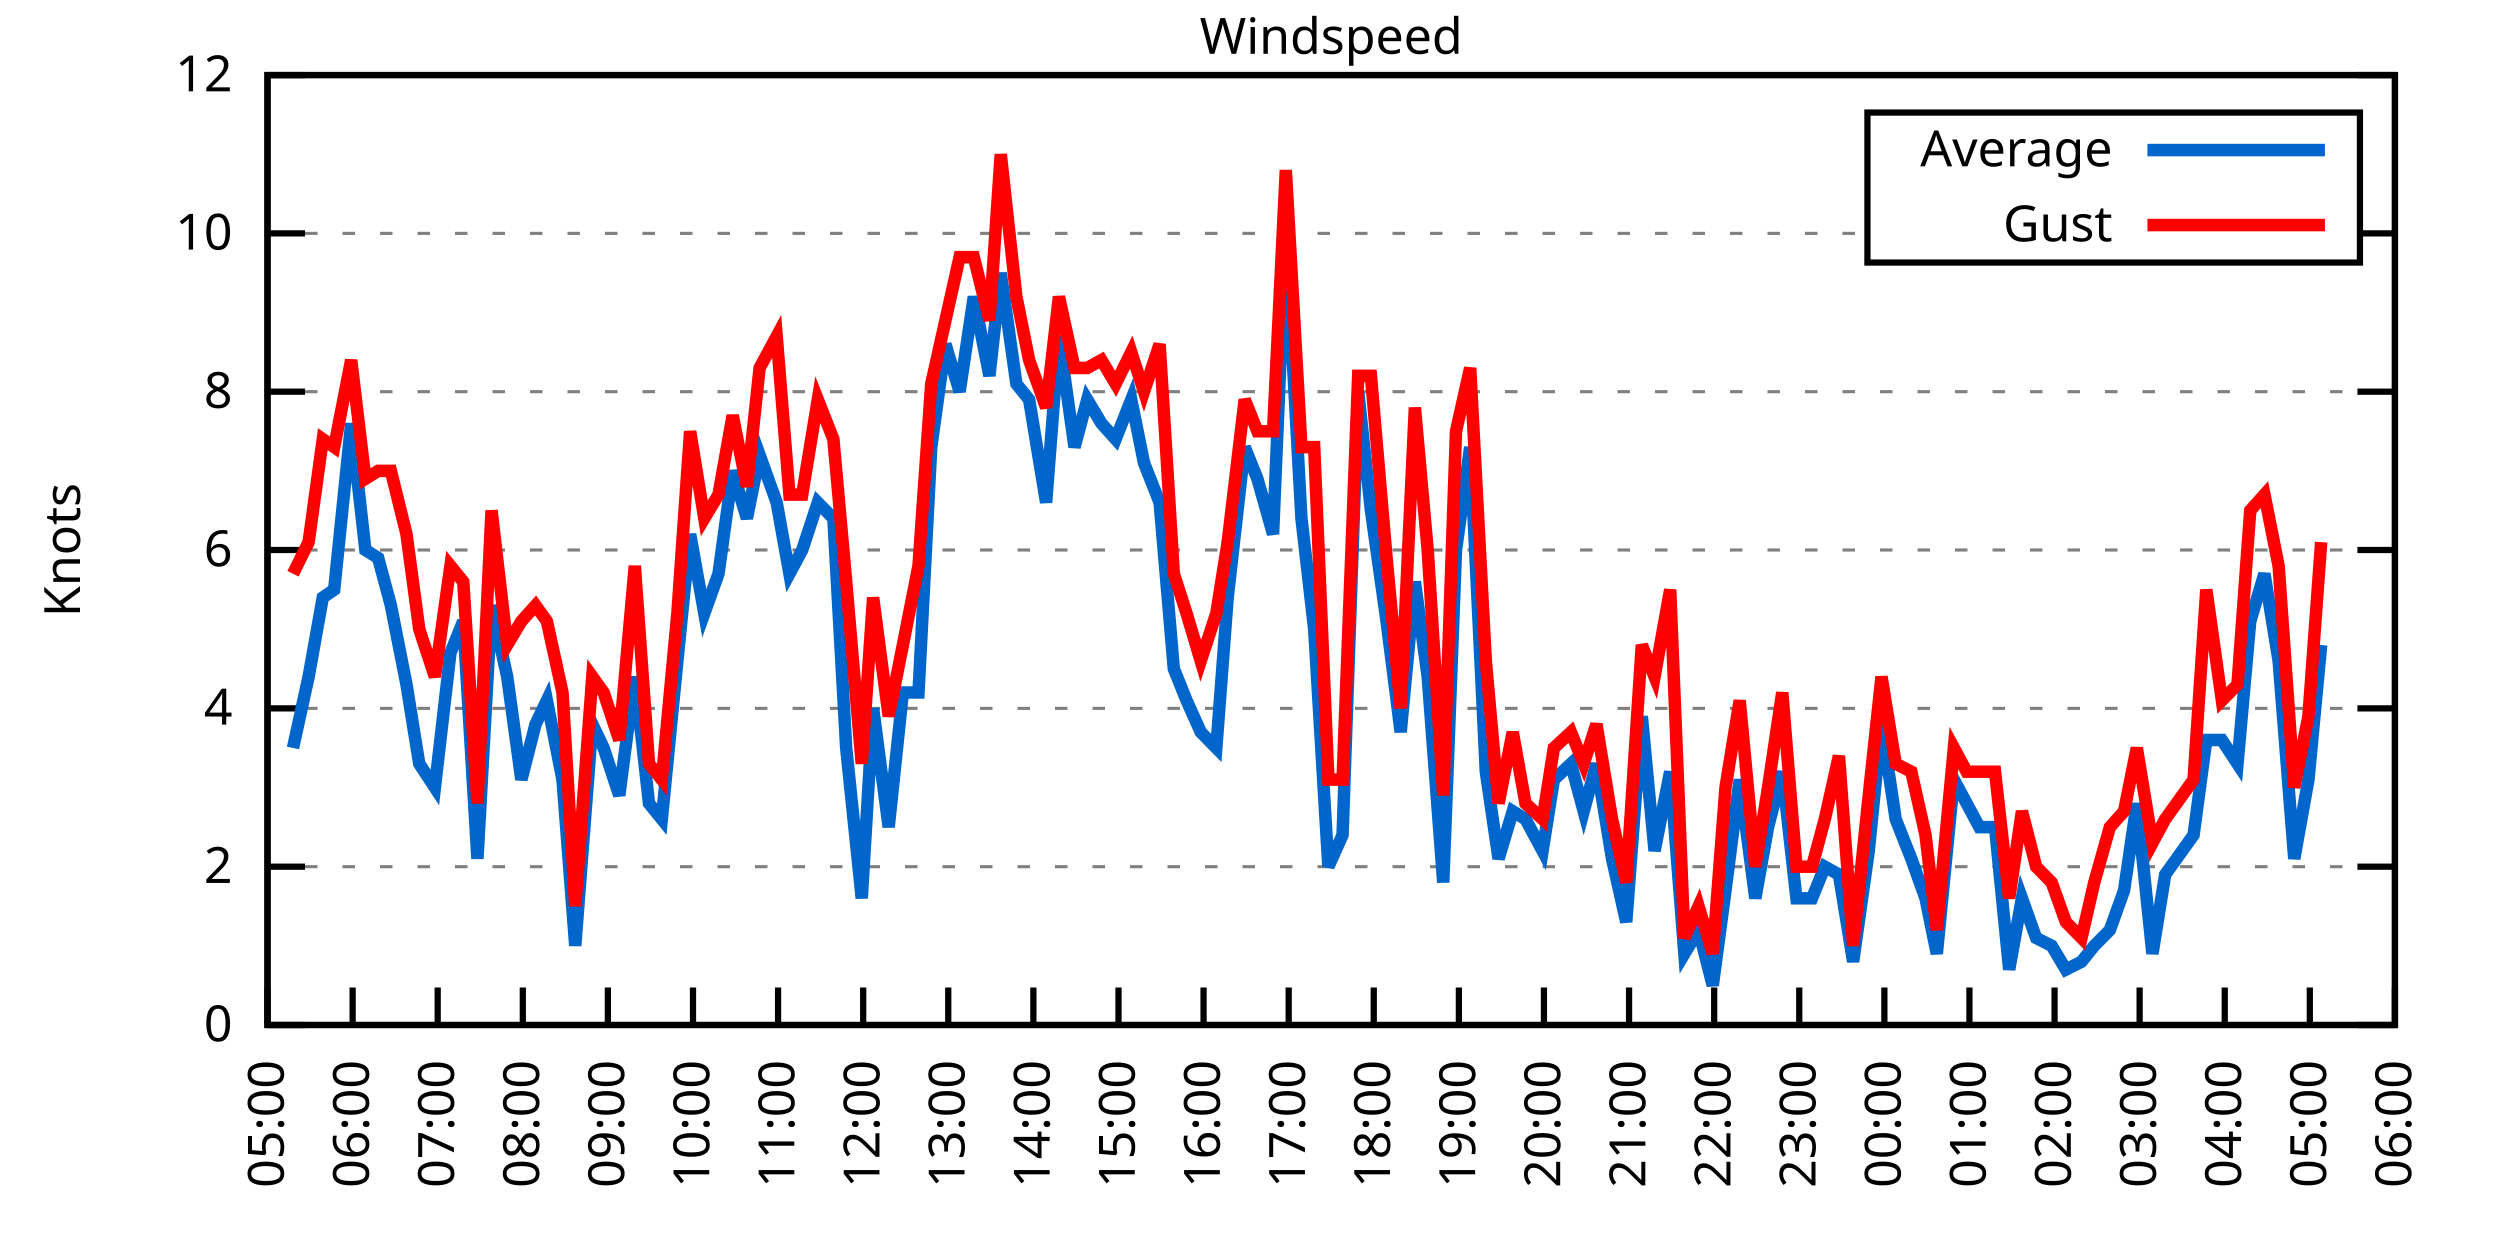
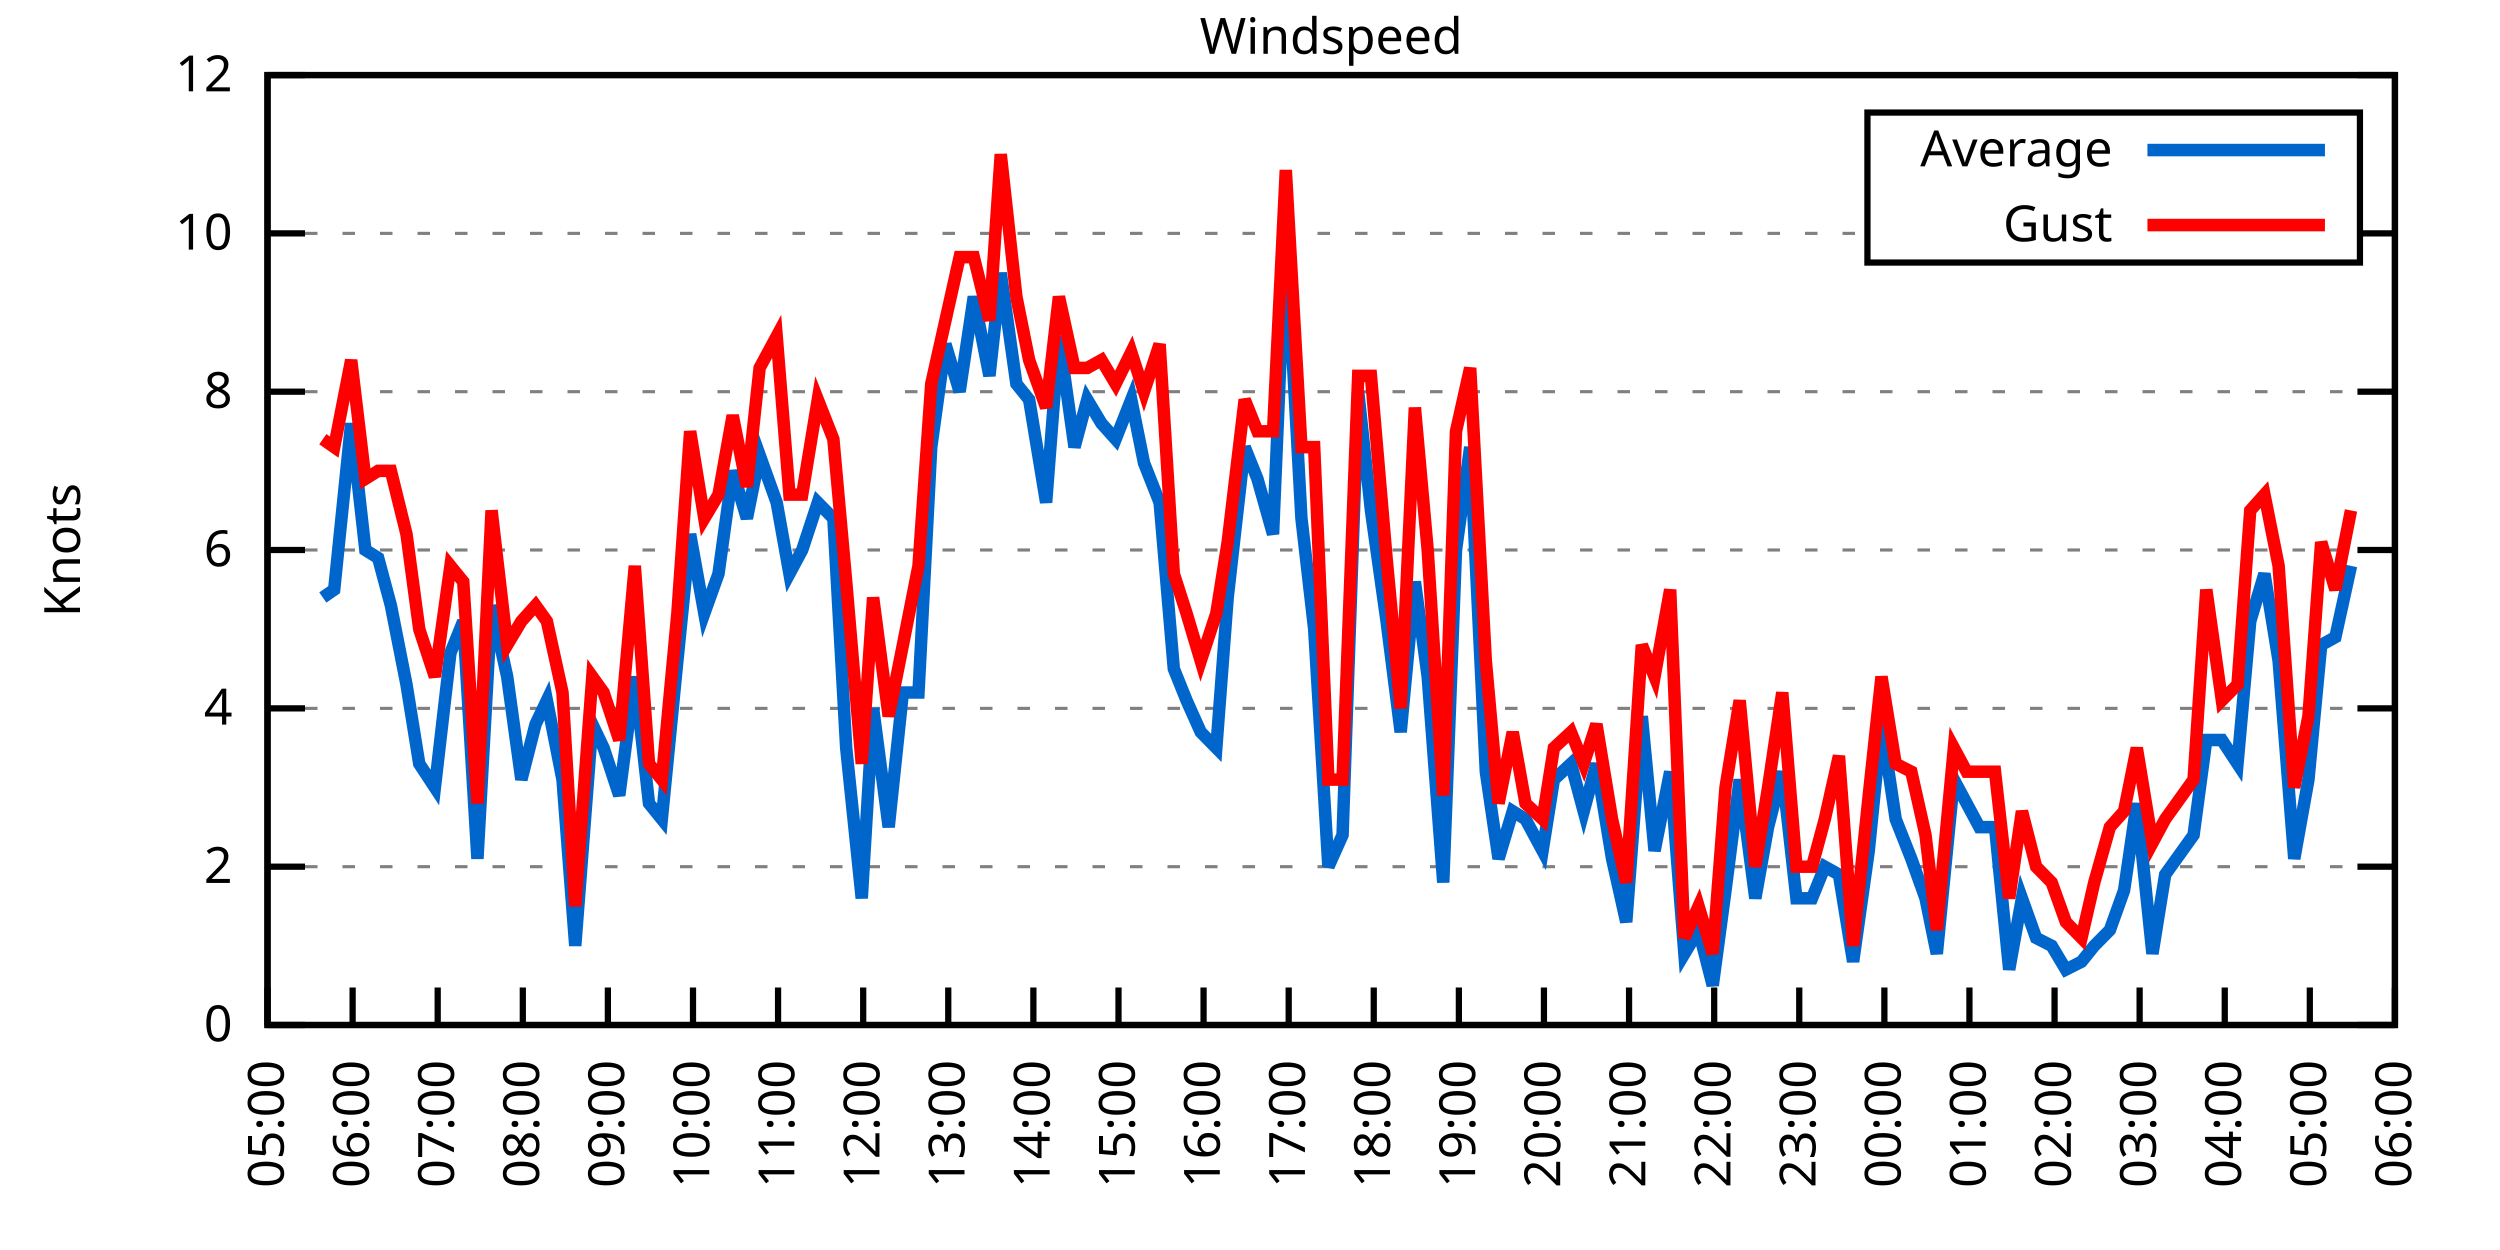
<svg xmlns="http://www.w3.org/2000/svg" xmlns:xlink="http://www.w3.org/1999/xlink" width="400" height="200" viewBox="0 0 400 200">
  <g id="gnuplot_canvas">
    <rect x="0" y="0" width="400" height="200" fill="none" />
    <defs>
      <circle id="gpDot" r="0.5" stroke-width="0.5" stroke="currentColor" />
      <path id="gpPt0" stroke-width="0.333" stroke="currentColor" d="M-1,0 h2 M0,-1 v2" />
      <path id="gpPt1" stroke-width="0.333" stroke="currentColor" d="M-1,-1 L1,1 M1,-1 L-1,1" />
      <path id="gpPt2" stroke-width="0.333" stroke="currentColor" d="M-1,0 L1,0 M0,-1 L0,1 M-1,-1 L1,1 M-1,1 L1,-1" />
      <rect id="gpPt3" stroke-width="0.333" stroke="currentColor" x="-1" y="-1" width="2" height="2" />
      <rect id="gpPt4" stroke-width="0.333" stroke="currentColor" fill="currentColor" x="-1" y="-1" width="2" height="2" />
      <circle id="gpPt5" stroke-width="0.333" stroke="currentColor" cx="0" cy="0" r="1" />
      <use xlink:href="#gpPt5" id="gpPt6" fill="currentColor" stroke="none" />
      <path id="gpPt7" stroke-width="0.333" stroke="currentColor" d="M0,-1.33 L-1.33,0.67 L1.33,0.67 z" />
      <use xlink:href="#gpPt7" id="gpPt8" fill="currentColor" stroke="none" />
      <use xlink:href="#gpPt7" id="gpPt9" stroke="currentColor" transform="rotate(180)" />
      <use xlink:href="#gpPt9" id="gpPt10" fill="currentColor" stroke="none" />
      <use xlink:href="#gpPt3" id="gpPt11" stroke="currentColor" transform="rotate(45)" />
      <use xlink:href="#gpPt11" id="gpPt12" fill="currentColor" stroke="none" />
      <path id="gpPt13" stroke-width="0.333" stroke="currentColor" d="M0,1.330 L1.265,0.411 L0.782,-1.067 L-0.782,-1.076 L-1.265,0.411 z" />
      <use xlink:href="#gpPt13" id="gpPt14" fill="currentColor" stroke="none" />
      <filter id="textbox" filterUnits="objectBoundingBox" x="0" y="0" height="1" width="1">
        <feFlood flood-color="white" flood-opacity="1" result="bgnd" />
        <feComposite in="SourceGraphic" in2="bgnd" operator="atop" />
      </filter>
      <filter id="greybox" filterUnits="objectBoundingBox" x="0" y="0" height="1" width="1">
        <feFlood flood-color="lightgrey" flood-opacity="1" result="grey" />
        <feComposite in="SourceGraphic" in2="grey" operator="atop" />
      </filter>
    </defs>
    <g fill="none" color="white" stroke="currentColor" stroke-width="1.00" stroke-linecap="butt" stroke-linejoin="miter">
</g>
    <g fill="none" color="black" stroke="currentColor" stroke-width="1.00" stroke-linecap="butt" stroke-linejoin="miter">
      <g stroke="none" shape-rendering="crispEdges">
        <polygon fill="rgb(255, 255, 255)" points="42.80,164.00 383.18,164.00 383.18,12.02 42.80,12.02 " />
      </g>
    </g>
    <g fill="none" color="black" stroke="currentColor" stroke-width="1.00" stroke-linecap="butt" stroke-linejoin="miter">
</g>
    <g fill="none" color="black" stroke="black" stroke-width="0.50" stroke-linecap="butt" stroke-linejoin="miter">
</g>
    <g fill="none" color="gray" stroke="currentColor" stroke-width="0.50" stroke-linecap="butt" stroke-linejoin="miter">
      <path stroke="gray" stroke-dasharray="2,4" class="gridline" d="M42.80,164.00 L383.19,164.00  " />
    </g>
    <g fill="none" color="gray" stroke="gray" stroke-width="1.00" stroke-linecap="butt" stroke-linejoin="miter">
</g>
    <g fill="none" color="black" stroke="currentColor" stroke-width="1.00" stroke-linecap="butt" stroke-linejoin="miter">
      <path stroke="black" d="M42.80,164.00 L48.80,164.00 M383.19,164.00 L377.19,164.00  " />
      <g transform="translate(37.20,166.60)" stroke="none" fill="black" font-family="Sans" font-size="8.00" text-anchor="end">
        <text>
          <tspan font-family="Sans"> 0</tspan>
        </text>
      </g>
    </g>
    <g fill="none" color="black" stroke="currentColor" stroke-width="1.00" stroke-linecap="butt" stroke-linejoin="miter">
</g>
    <g fill="none" color="black" stroke="black" stroke-width="0.50" stroke-linecap="butt" stroke-linejoin="miter">
</g>
    <g fill="none" color="gray" stroke="currentColor" stroke-width="0.50" stroke-linecap="butt" stroke-linejoin="miter">
      <path stroke="gray" stroke-dasharray="2,4" class="gridline" d="M42.80,138.67 L383.19,138.67  " />
    </g>
    <g fill="none" color="gray" stroke="gray" stroke-width="1.00" stroke-linecap="butt" stroke-linejoin="miter">
</g>
    <g fill="none" color="black" stroke="currentColor" stroke-width="1.00" stroke-linecap="butt" stroke-linejoin="miter">
      <path stroke="black" d="M42.80,138.67 L48.80,138.67 M383.19,138.67 L377.19,138.67  " />
      <g transform="translate(37.20,141.27)" stroke="none" fill="black" font-family="Sans" font-size="8.00" text-anchor="end">
        <text>
          <tspan font-family="Sans"> 2</tspan>
        </text>
      </g>
    </g>
    <g fill="none" color="black" stroke="currentColor" stroke-width="1.00" stroke-linecap="butt" stroke-linejoin="miter">
</g>
    <g fill="none" color="black" stroke="black" stroke-width="0.50" stroke-linecap="butt" stroke-linejoin="miter">
</g>
    <g fill="none" color="gray" stroke="currentColor" stroke-width="0.50" stroke-linecap="butt" stroke-linejoin="miter">
      <path stroke="gray" stroke-dasharray="2,4" class="gridline" d="M42.80,113.34 L383.19,113.34  " />
    </g>
    <g fill="none" color="gray" stroke="gray" stroke-width="1.00" stroke-linecap="butt" stroke-linejoin="miter">
</g>
    <g fill="none" color="black" stroke="currentColor" stroke-width="1.00" stroke-linecap="butt" stroke-linejoin="miter">
      <path stroke="black" d="M42.80,113.34 L48.80,113.34 M383.19,113.34 L377.19,113.34  " />
      <g transform="translate(37.20,115.94)" stroke="none" fill="black" font-family="Sans" font-size="8.00" text-anchor="end">
        <text>
          <tspan font-family="Sans"> 4</tspan>
        </text>
      </g>
    </g>
    <g fill="none" color="black" stroke="currentColor" stroke-width="1.00" stroke-linecap="butt" stroke-linejoin="miter">
</g>
    <g fill="none" color="black" stroke="black" stroke-width="0.50" stroke-linecap="butt" stroke-linejoin="miter">
</g>
    <g fill="none" color="gray" stroke="currentColor" stroke-width="0.50" stroke-linecap="butt" stroke-linejoin="miter">
      <path stroke="gray" stroke-dasharray="2,4" class="gridline" d="M42.80,88.00 L383.19,88.00  " />
    </g>
    <g fill="none" color="gray" stroke="gray" stroke-width="1.00" stroke-linecap="butt" stroke-linejoin="miter">
</g>
    <g fill="none" color="black" stroke="currentColor" stroke-width="1.00" stroke-linecap="butt" stroke-linejoin="miter">
      <path stroke="black" d="M42.80,88.00 L48.80,88.00 M383.19,88.00 L377.19,88.00  " />
      <g transform="translate(37.20,90.60)" stroke="none" fill="black" font-family="Sans" font-size="8.00" text-anchor="end">
        <text>
          <tspan font-family="Sans"> 6</tspan>
        </text>
      </g>
    </g>
    <g fill="none" color="black" stroke="currentColor" stroke-width="1.00" stroke-linecap="butt" stroke-linejoin="miter">
</g>
    <g fill="none" color="black" stroke="black" stroke-width="0.50" stroke-linecap="butt" stroke-linejoin="miter">
</g>
    <g fill="none" color="gray" stroke="currentColor" stroke-width="0.50" stroke-linecap="butt" stroke-linejoin="miter">
      <path stroke="gray" stroke-dasharray="2,4" class="gridline" d="M42.80,62.67 L383.19,62.67  " />
    </g>
    <g fill="none" color="gray" stroke="gray" stroke-width="1.00" stroke-linecap="butt" stroke-linejoin="miter">
</g>
    <g fill="none" color="black" stroke="currentColor" stroke-width="1.00" stroke-linecap="butt" stroke-linejoin="miter">
      <path stroke="black" d="M42.80,62.67 L48.80,62.67 M383.19,62.67 L377.19,62.67  " />
      <g transform="translate(37.20,65.27)" stroke="none" fill="black" font-family="Sans" font-size="8.00" text-anchor="end">
        <text>
          <tspan font-family="Sans"> 8</tspan>
        </text>
      </g>
    </g>
    <g fill="none" color="black" stroke="currentColor" stroke-width="1.00" stroke-linecap="butt" stroke-linejoin="miter">
</g>
    <g fill="none" color="black" stroke="black" stroke-width="0.50" stroke-linecap="butt" stroke-linejoin="miter">
</g>
    <g fill="none" color="gray" stroke="currentColor" stroke-width="0.50" stroke-linecap="butt" stroke-linejoin="miter">
      <path stroke="gray" stroke-dasharray="2,4" class="gridline" d="M42.80,37.34 L298.79,37.34 M377.59,37.34 L383.19,37.34  " />
    </g>
    <g fill="none" color="gray" stroke="gray" stroke-width="1.00" stroke-linecap="butt" stroke-linejoin="miter">
</g>
    <g fill="none" color="black" stroke="currentColor" stroke-width="1.00" stroke-linecap="butt" stroke-linejoin="miter">
      <path stroke="black" d="M42.80,37.34 L48.80,37.34 M383.19,37.34 L377.19,37.34  " />
      <g transform="translate(37.20,39.94)" stroke="none" fill="black" font-family="Sans" font-size="8.00" text-anchor="end">
        <text>
          <tspan font-family="Sans"> 10</tspan>
        </text>
      </g>
    </g>
    <g fill="none" color="black" stroke="currentColor" stroke-width="1.00" stroke-linecap="butt" stroke-linejoin="miter">
</g>
    <g fill="none" color="black" stroke="black" stroke-width="0.50" stroke-linecap="butt" stroke-linejoin="miter">
</g>
    <g fill="none" color="gray" stroke="currentColor" stroke-width="0.50" stroke-linecap="butt" stroke-linejoin="miter">
      <path stroke="gray" stroke-dasharray="2,4" class="gridline" d="M42.80,12.01 L383.19,12.01  " />
    </g>
    <g fill="none" color="gray" stroke="gray" stroke-width="1.00" stroke-linecap="butt" stroke-linejoin="miter">
</g>
    <g fill="none" color="black" stroke="currentColor" stroke-width="1.00" stroke-linecap="butt" stroke-linejoin="miter">
      <path stroke="black" d="M42.80,12.01 L48.80,12.01 M383.19,12.01 L377.19,12.01  " />
      <g transform="translate(37.20,14.61)" stroke="none" fill="black" font-family="Sans" font-size="8.00" text-anchor="end">
        <text>
          <tspan font-family="Sans"> 12</tspan>
        </text>
      </g>
    </g>
    <g fill="none" color="black" stroke="currentColor" stroke-width="1.00" stroke-linecap="butt" stroke-linejoin="miter">
      <path stroke="black" d="M42.80,164.00 L42.80,158.00  " />
      <g transform="translate(45.40,169.60) rotate(270.00)" stroke="none" fill="black" font-family="Sans" font-size="8.00" text-anchor="end">
        <text>
          <tspan font-family="Sans">05:00</tspan>
        </text>
      </g>
    </g>
    <g fill="none" color="black" stroke="currentColor" stroke-width="1.00" stroke-linecap="butt" stroke-linejoin="miter">
      <path stroke="black" d="M56.42,164.00 L56.42,158.00  " />
      <g transform="translate(59.02,169.60) rotate(270.00)" stroke="none" fill="black" font-family="Sans" font-size="8.00" text-anchor="end">
        <text>
          <tspan font-family="Sans">06:00</tspan>
        </text>
      </g>
    </g>
    <g fill="none" color="black" stroke="currentColor" stroke-width="1.00" stroke-linecap="butt" stroke-linejoin="miter">
      <path stroke="black" d="M70.03,164.00 L70.03,158.00  " />
      <g transform="translate(72.63,169.60) rotate(270.00)" stroke="none" fill="black" font-family="Sans" font-size="8.00" text-anchor="end">
        <text>
          <tspan font-family="Sans">07:00</tspan>
        </text>
      </g>
    </g>
    <g fill="none" color="black" stroke="currentColor" stroke-width="1.00" stroke-linecap="butt" stroke-linejoin="miter">
      <path stroke="black" d="M83.65,164.00 L83.65,158.00  " />
      <g transform="translate(86.25,169.60) rotate(270.00)" stroke="none" fill="black" font-family="Sans" font-size="8.00" text-anchor="end">
        <text>
          <tspan font-family="Sans">08:00</tspan>
        </text>
      </g>
    </g>
    <g fill="none" color="black" stroke="currentColor" stroke-width="1.00" stroke-linecap="butt" stroke-linejoin="miter">
      <path stroke="black" d="M97.26,164.00 L97.26,158.00  " />
      <g transform="translate(99.86,169.60) rotate(270.00)" stroke="none" fill="black" font-family="Sans" font-size="8.00" text-anchor="end">
        <text>
          <tspan font-family="Sans">09:00</tspan>
        </text>
      </g>
    </g>
    <g fill="none" color="black" stroke="currentColor" stroke-width="1.00" stroke-linecap="butt" stroke-linejoin="miter">
      <path stroke="black" d="M110.88,164.00 L110.88,158.00  " />
      <g transform="translate(113.48,169.60) rotate(270.00)" stroke="none" fill="black" font-family="Sans" font-size="8.00" text-anchor="end">
        <text>
          <tspan font-family="Sans">10:00</tspan>
        </text>
      </g>
    </g>
    <g fill="none" color="black" stroke="currentColor" stroke-width="1.00" stroke-linecap="butt" stroke-linejoin="miter">
      <path stroke="black" d="M124.49,164.00 L124.49,158.00  " />
      <g transform="translate(127.09,169.60) rotate(270.00)" stroke="none" fill="black" font-family="Sans" font-size="8.00" text-anchor="end">
        <text>
          <tspan font-family="Sans">11:00</tspan>
        </text>
      </g>
    </g>
    <g fill="none" color="black" stroke="currentColor" stroke-width="1.00" stroke-linecap="butt" stroke-linejoin="miter">
      <path stroke="black" d="M138.11,164.00 L138.11,158.00  " />
      <g transform="translate(140.71,169.60) rotate(270.00)" stroke="none" fill="black" font-family="Sans" font-size="8.00" text-anchor="end">
        <text>
          <tspan font-family="Sans">12:00</tspan>
        </text>
      </g>
    </g>
    <g fill="none" color="black" stroke="currentColor" stroke-width="1.00" stroke-linecap="butt" stroke-linejoin="miter">
      <path stroke="black" d="M151.72,164.00 L151.72,158.00  " />
      <g transform="translate(154.32,169.60) rotate(270.00)" stroke="none" fill="black" font-family="Sans" font-size="8.00" text-anchor="end">
        <text>
          <tspan font-family="Sans">13:00</tspan>
        </text>
      </g>
    </g>
    <g fill="none" color="black" stroke="currentColor" stroke-width="1.00" stroke-linecap="butt" stroke-linejoin="miter">
      <path stroke="black" d="M165.34,164.00 L165.34,158.00  " />
      <g transform="translate(167.94,169.60) rotate(270.00)" stroke="none" fill="black" font-family="Sans" font-size="8.00" text-anchor="end">
        <text>
          <tspan font-family="Sans">14:00</tspan>
        </text>
      </g>
    </g>
    <g fill="none" color="black" stroke="currentColor" stroke-width="1.00" stroke-linecap="butt" stroke-linejoin="miter">
      <path stroke="black" d="M178.96,164.00 L178.96,158.00  " />
      <g transform="translate(181.56,169.60) rotate(270.00)" stroke="none" fill="black" font-family="Sans" font-size="8.00" text-anchor="end">
        <text>
          <tspan font-family="Sans">15:00</tspan>
        </text>
      </g>
    </g>
    <g fill="none" color="black" stroke="currentColor" stroke-width="1.00" stroke-linecap="butt" stroke-linejoin="miter">
      <path stroke="black" d="M192.57,164.00 L192.57,158.00  " />
      <g transform="translate(195.17,169.60) rotate(270.00)" stroke="none" fill="black" font-family="Sans" font-size="8.00" text-anchor="end">
        <text>
          <tspan font-family="Sans">16:00</tspan>
        </text>
      </g>
    </g>
    <g fill="none" color="black" stroke="currentColor" stroke-width="1.00" stroke-linecap="butt" stroke-linejoin="miter">
      <path stroke="black" d="M206.19,164.00 L206.19,158.00  " />
      <g transform="translate(208.79,169.60) rotate(270.00)" stroke="none" fill="black" font-family="Sans" font-size="8.00" text-anchor="end">
        <text>
          <tspan font-family="Sans">17:00</tspan>
        </text>
      </g>
    </g>
    <g fill="none" color="black" stroke="currentColor" stroke-width="1.00" stroke-linecap="butt" stroke-linejoin="miter">
      <path stroke="black" d="M219.80,164.00 L219.80,158.00  " />
      <g transform="translate(222.40,169.60) rotate(270.00)" stroke="none" fill="black" font-family="Sans" font-size="8.00" text-anchor="end">
        <text>
          <tspan font-family="Sans">18:00</tspan>
        </text>
      </g>
    </g>
    <g fill="none" color="black" stroke="currentColor" stroke-width="1.00" stroke-linecap="butt" stroke-linejoin="miter">
      <path stroke="black" d="M233.42,164.00 L233.42,158.00  " />
      <g transform="translate(236.02,169.60) rotate(270.00)" stroke="none" fill="black" font-family="Sans" font-size="8.00" text-anchor="end">
        <text>
          <tspan font-family="Sans">19:00</tspan>
        </text>
      </g>
    </g>
    <g fill="none" color="black" stroke="currentColor" stroke-width="1.00" stroke-linecap="butt" stroke-linejoin="miter">
      <path stroke="black" d="M247.03,164.00 L247.03,158.00  " />
      <g transform="translate(249.63,169.60) rotate(270.00)" stroke="none" fill="black" font-family="Sans" font-size="8.00" text-anchor="end">
        <text>
          <tspan font-family="Sans">20:00</tspan>
        </text>
      </g>
    </g>
    <g fill="none" color="black" stroke="currentColor" stroke-width="1.00" stroke-linecap="butt" stroke-linejoin="miter">
      <path stroke="black" d="M260.65,164.00 L260.65,158.00  " />
      <g transform="translate(263.25,169.60) rotate(270.00)" stroke="none" fill="black" font-family="Sans" font-size="8.00" text-anchor="end">
        <text>
          <tspan font-family="Sans">21:00</tspan>
        </text>
      </g>
    </g>
    <g fill="none" color="black" stroke="currentColor" stroke-width="1.00" stroke-linecap="butt" stroke-linejoin="miter">
      <path stroke="black" d="M274.27,164.00 L274.27,158.00  " />
      <g transform="translate(276.87,169.60) rotate(270.00)" stroke="none" fill="black" font-family="Sans" font-size="8.00" text-anchor="end">
        <text>
          <tspan font-family="Sans">22:00</tspan>
        </text>
      </g>
    </g>
    <g fill="none" color="black" stroke="currentColor" stroke-width="1.00" stroke-linecap="butt" stroke-linejoin="miter">
      <path stroke="black" d="M287.88,164.00 L287.88,158.00  " />
      <g transform="translate(290.48,169.60) rotate(270.00)" stroke="none" fill="black" font-family="Sans" font-size="8.00" text-anchor="end">
        <text>
          <tspan font-family="Sans">23:00</tspan>
        </text>
      </g>
    </g>
    <g fill="none" color="black" stroke="currentColor" stroke-width="1.00" stroke-linecap="butt" stroke-linejoin="miter">
      <path stroke="black" d="M301.50,164.00 L301.50,158.00  " />
      <g transform="translate(304.10,169.60) rotate(270.00)" stroke="none" fill="black" font-family="Sans" font-size="8.00" text-anchor="end">
        <text>
          <tspan font-family="Sans">00:00</tspan>
        </text>
      </g>
    </g>
    <g fill="none" color="black" stroke="currentColor" stroke-width="1.00" stroke-linecap="butt" stroke-linejoin="miter">
      <path stroke="black" d="M315.11,164.00 L315.11,158.00  " />
      <g transform="translate(317.71,169.60) rotate(270.00)" stroke="none" fill="black" font-family="Sans" font-size="8.00" text-anchor="end">
        <text>
          <tspan font-family="Sans">01:00</tspan>
        </text>
      </g>
    </g>
    <g fill="none" color="black" stroke="currentColor" stroke-width="1.00" stroke-linecap="butt" stroke-linejoin="miter">
      <path stroke="black" d="M328.73,164.00 L328.73,158.00  " />
      <g transform="translate(331.33,169.60) rotate(270.00)" stroke="none" fill="black" font-family="Sans" font-size="8.00" text-anchor="end">
        <text>
          <tspan font-family="Sans">02:00</tspan>
        </text>
      </g>
    </g>
    <g fill="none" color="black" stroke="currentColor" stroke-width="1.00" stroke-linecap="butt" stroke-linejoin="miter">
      <path stroke="black" d="M342.34,164.00 L342.34,158.00  " />
      <g transform="translate(344.94,169.60) rotate(270.00)" stroke="none" fill="black" font-family="Sans" font-size="8.00" text-anchor="end">
        <text>
          <tspan font-family="Sans">03:00</tspan>
        </text>
      </g>
    </g>
    <g fill="none" color="black" stroke="currentColor" stroke-width="1.00" stroke-linecap="butt" stroke-linejoin="miter">
      <path stroke="black" d="M355.96,164.00 L355.96,158.00  " />
      <g transform="translate(358.56,169.60) rotate(270.00)" stroke="none" fill="black" font-family="Sans" font-size="8.00" text-anchor="end">
        <text>
          <tspan font-family="Sans">04:00</tspan>
        </text>
      </g>
    </g>
    <g fill="none" color="black" stroke="currentColor" stroke-width="1.00" stroke-linecap="butt" stroke-linejoin="miter">
      <path stroke="black" d="M369.57,164.00 L369.57,158.00  " />
      <g transform="translate(372.17,169.60) rotate(270.00)" stroke="none" fill="black" font-family="Sans" font-size="8.00" text-anchor="end">
        <text>
          <tspan font-family="Sans">05:00</tspan>
        </text>
      </g>
    </g>
    <g fill="none" color="black" stroke="currentColor" stroke-width="1.00" stroke-linecap="butt" stroke-linejoin="miter">
      <path stroke="black" d="M383.19,164.00 L383.19,158.00  " />
      <g transform="translate(385.79,169.60) rotate(270.00)" stroke="none" fill="black" font-family="Sans" font-size="8.00" text-anchor="end">
        <text>
          <tspan font-family="Sans">06:00</tspan>
        </text>
      </g>
    </g>
    <g fill="none" color="black" stroke="currentColor" stroke-width="1.00" stroke-linecap="butt" stroke-linejoin="miter">
</g>
    <g fill="none" color="black" stroke="currentColor" stroke-width="1.00" stroke-linecap="butt" stroke-linejoin="miter">
      <path stroke="black" d="M42.80,12.01 L42.80,164.00 L383.19,164.00 L383.19,12.01 L42.80,12.01 Z  " />
    </g>
    <g fill="none" color="black" stroke="currentColor" stroke-width="1.00" stroke-linecap="butt" stroke-linejoin="miter">
</g>
    <g fill="none" color="black" stroke="currentColor" stroke-width="1.00" stroke-linecap="butt" stroke-linejoin="miter">
      <path stroke="black" d="M298.79,42.01 L298.79,18.01 L377.59,18.01 L377.59,42.01 L298.79,42.01 Z  " />
    </g>
    <g id="Windspeed_plot_1">
      <g fill="none" color="white" stroke="black" stroke-width="2.00" stroke-linecap="butt" stroke-linejoin="miter">
</g>
      <g fill="none" color="black" stroke="currentColor" stroke-width="2.00" stroke-linecap="butt" stroke-linejoin="miter">
        <g transform="translate(337.99,26.61)" stroke="none" fill="black" font-family="Sans" font-size="8.00" text-anchor="end">
          <text>
            <tspan font-family="Sans">Average</tspan>
          </text>
        </g>
      </g>
      <g fill="none" color="black" stroke="currentColor" stroke-width="2.00" stroke-linecap="butt" stroke-linejoin="miter">
-         <path stroke="rgb(  0, 102, 204)" d="M343.59,24.01 L371.99,24.01 M46.88,119.67 L49.38,108.27 L51.65,95.60 L53.47,94.34 L56.19,67.74 L58.46,88.00   L60.50,89.27 L62.54,96.87 L65.04,109.54 L67.08,122.20 L69.58,126.00 L72.07,104.47 L74.12,99.40 L76.39,137.40   L78.65,96.87 L81.15,108.27 L83.42,124.74 L85.69,115.87 L87.50,112.07 L90.00,124.74 L92.04,151.33 L94.77,115.87   L96.58,119.67 L99.08,127.27 L101.57,108.27 L103.84,128.54 L105.89,131.07 L108.38,105.74 L110.42,85.47 L112.69,98.14   L114.96,91.80 L117.23,75.34 L119.50,82.94 L121.54,72.81 L124.27,80.41 L126.31,91.80 L128.35,88.00 L130.85,80.41   L133.34,82.94 L135.39,119.67 L137.88,143.73 L139.70,113.34 L142.19,132.34 L144.46,110.80 L146.96,110.80 L149.00,71.54   L151.27,55.07 L153.54,62.67 L155.81,47.47 L158.31,60.14 L160.12,43.67 L162.62,61.41 L164.66,63.94 L167.38,80.41   L169.43,53.81 L171.92,71.54 L173.96,63.94 L176.23,67.74 L178.50,70.27 L181.00,63.94 L183.04,74.07 L185.54,80.41   L187.81,107.00 L189.85,112.07 L192.12,117.14 L194.61,119.67 L196.43,95.60 L199.15,71.54 L201.19,76.61 L203.69,85.47   L205.73,37.34 L208.23,82.94 L210.27,100.67 L212.54,138.67 L214.81,133.60 L217.31,62.67 L219.35,81.67 L221.85,99.40   L224.11,117.14 L226.38,93.07 L228.43,108.27 L230.92,141.20 L232.96,88.00 L235.23,71.54 L237.73,123.47 L239.77,137.40   L242.04,129.80 L244.08,131.07 L246.81,136.14 L248.62,124.74 L251.35,122.20 L253.39,129.80 L255.43,122.20 L257.93,137.40   L260.20,147.53 L262.69,114.60 L264.73,136.14 L267.23,123.47 L269.50,152.60 L271.77,148.80 L274.04,157.67 L276.08,142.47   L278.35,124.74 L280.85,143.73 L282.89,132.34 L285.16,123.47 L287.43,143.73 L289.92,143.73 L291.97,138.67 L294.23,139.93   L296.50,153.87 L299.00,136.14 L301.04,115.87 L303.31,131.07 L305.81,137.40 L308.08,143.73 L309.89,152.60 L312.62,124.74   L314.66,128.54 L316.70,132.34 L319.20,132.34 L321.47,155.13 L323.51,143.73 L325.78,150.07 L328.27,151.33 L330.54,155.13   L333.04,153.87 L335.08,151.33 L337.58,148.80 L339.85,142.47 L341.89,128.54 L344.39,152.60 L346.43,139.93 L350.97,133.60   L353.01,118.40 L355.50,118.40 L358.00,122.20 L360.04,99.40 L362.31,91.80 L364.58,105.74 L367.08,137.40 L369.35,124.74   L371.39,103.20  " />
+         <path stroke="rgb(  0, 102, 204)" d="M343.59,24.01 L371.99,24.01 M51.65,95.60 L53.47,94.34 L56.19,67.74 L58.46,88.00 L60.50,89.27 L62.54,96.87   L65.04,109.54 L67.08,122.20 L69.58,126.00 L72.07,104.47 L74.12,99.40 L76.39,137.40 L78.65,96.87 L81.15,108.27   L83.42,124.74 L85.69,115.87 L87.50,112.07 L90.00,124.74 L92.04,151.33 L94.77,115.87 L96.58,119.67 L99.08,127.27   L101.57,108.27 L103.84,128.54 L105.89,131.07 L108.38,105.74 L110.42,85.47 L112.69,98.14 L114.96,91.80 L117.23,75.34   L119.50,82.94 L121.54,72.81 L124.27,80.41 L126.31,91.80 L128.35,88.00 L130.85,80.41 L133.34,82.94 L135.39,119.67   L137.88,143.73 L139.70,113.34 L142.19,132.34 L144.46,110.80 L146.96,110.80 L149.00,71.54 L151.27,55.07 L153.54,62.67   L155.81,47.47 L158.31,60.14 L160.12,43.67 L162.62,61.41 L164.66,63.94 L167.38,80.41 L169.43,53.81 L171.92,71.54   L173.96,63.94 L176.23,67.74 L178.50,70.27 L181.00,63.94 L183.04,74.07 L185.54,80.41 L187.81,107.00 L189.85,112.07   L192.12,117.14 L194.61,119.67 L196.43,95.60 L199.15,71.54 L201.19,76.61 L203.69,85.47 L205.73,37.34 L208.23,82.94   L210.27,100.67 L212.54,138.67 L214.81,133.60 L217.31,62.67 L219.35,81.67 L221.85,99.40 L224.11,117.14 L226.38,93.07   L228.43,108.27 L230.92,141.20 L232.96,88.00 L235.23,71.54 L237.73,123.47 L239.77,137.40 L242.04,129.80 L244.08,131.07   L246.81,136.14 L248.62,124.74 L251.35,122.20 L253.39,129.80 L255.43,122.20 L257.93,137.40 L260.20,147.53 L262.69,114.60   L264.73,136.14 L267.23,123.47 L269.50,152.60 L271.77,148.80 L274.04,157.67 L276.08,142.47 L278.35,124.74 L280.85,143.73   L282.89,132.34 L285.16,123.47 L287.43,143.73 L289.92,143.73 L291.97,138.67 L294.23,139.93 L296.50,153.87 L299.00,136.14   L301.04,115.87 L303.31,131.07 L305.81,137.40 L308.08,143.73 L309.89,152.60 L312.62,124.74 L314.66,128.54 L316.70,132.34   L319.20,132.34 L321.47,155.13 L323.51,143.73 L325.78,150.07 L328.27,151.33 L330.54,155.13 L333.04,153.87 L335.08,151.33   L337.58,148.80 L339.85,142.47 L341.89,128.54 L344.39,152.60 L346.43,139.93 L350.97,133.60 L353.01,118.40 L355.50,118.40   L358.00,122.20 L360.04,99.40 L362.31,91.80 L364.58,105.74 L367.08,137.40 L369.35,124.74 L371.39,103.20 L373.66,101.94   L376.16,90.54  " />
      </g>
    </g>
    <g id="Windspeed_plot_2">
      <g fill="none" color="black" stroke="currentColor" stroke-width="2.00" stroke-linecap="butt" stroke-linejoin="miter">
        <g transform="translate(337.99,38.61)" stroke="none" fill="black" font-family="Sans" font-size="8.00" text-anchor="end">
          <text>
            <tspan font-family="Sans">Gust</tspan>
          </text>
        </g>
      </g>
      <g fill="none" color="black" stroke="currentColor" stroke-width="2.00" stroke-linecap="butt" stroke-linejoin="miter">
-         <path stroke="rgb(255,   0,   0)" d="M343.59,36.01 L371.99,36.01 M46.88,91.80 L49.38,86.74 L51.65,70.27 L53.47,71.54 L56.19,57.61 L58.46,76.61   L60.50,75.34 L62.54,75.34 L65.04,85.47 L67.08,100.67 L69.58,108.27 L72.07,90.54 L74.12,93.07 L76.39,128.54   L78.65,81.67 L81.15,103.20 L83.42,99.40 L85.69,96.87 L87.50,99.40 L90.00,110.80 L92.04,145.00 L94.77,108.27   L96.58,110.80 L99.08,118.40 L101.57,90.54 L103.84,122.20 L105.89,124.74 L108.38,98.14 L110.42,69.01 L112.69,82.94   L114.96,79.14 L117.23,66.47 L119.50,77.87 L121.54,58.87 L124.27,53.81 L126.31,79.14 L128.35,79.14 L130.85,63.94   L133.34,70.27 L135.39,93.07 L137.88,122.20 L139.70,95.60 L142.19,114.60 L144.46,103.20 L146.96,90.54 L149.00,61.41   L151.27,51.27 L153.54,41.14 L155.81,41.14 L158.31,51.27 L160.12,24.68 L162.62,47.47 L164.66,57.61 L167.38,65.21   L169.43,47.47 L171.92,58.87 L173.96,58.87 L176.23,57.61 L178.50,61.41 L181.00,56.34 L183.04,62.67 L185.54,55.07   L187.81,91.80 L189.85,98.14 L192.12,105.74 L194.61,98.14 L196.43,86.74 L199.15,63.94 L201.19,69.01 L203.69,69.01   L205.73,27.21 L208.23,71.54 L210.27,71.54 L212.54,124.74 L214.81,124.74 L217.31,60.14 L219.35,60.14 L221.85,89.27   L224.11,113.34 L226.38,65.21 L228.43,88.00 L230.92,127.27 L232.96,69.01 L235.23,58.87 L237.73,105.74 L239.77,128.54   L242.04,117.14 L244.08,128.54 L246.81,131.07 L248.62,119.67 L251.35,117.14 L253.39,122.20 L255.43,115.87 L257.93,131.07   L260.20,141.20 L262.69,103.20 L264.73,108.27 L267.23,94.34 L269.50,150.07 L271.77,145.00 L274.04,152.60 L276.08,126.00   L278.35,112.07 L280.85,138.67 L282.89,126.00 L285.16,110.80 L287.43,138.67 L289.92,138.67 L291.97,131.07 L294.23,120.94   L296.50,151.33 L299.00,127.27 L301.04,108.27 L303.31,122.20 L305.81,123.47 L308.08,133.60 L309.89,148.80 L312.62,119.67   L314.66,123.47 L316.70,123.47 L319.20,123.47 L321.47,143.73 L323.51,129.80 L325.78,138.67 L328.27,141.20 L330.54,147.53   L333.04,150.07 L335.08,141.20 L337.58,132.34 L339.85,129.80 L341.89,119.67 L344.39,134.87 L346.43,131.07 L350.97,124.74   L353.01,94.34 L355.50,112.07 L358.00,109.54 L360.04,81.67 L362.31,79.14 L364.58,90.54 L367.08,126.00 L369.35,114.60   L371.39,86.74  " />
+         <path stroke="rgb(255,   0,   0)" d="M343.59,36.01 L371.99,36.01 M51.65,70.27 L53.47,71.54 L56.19,57.61 L58.46,76.61 L60.50,75.34 L62.54,75.34   L65.04,85.47 L67.08,100.67 L69.58,108.27 L72.07,90.54 L74.12,93.07 L76.39,128.54 L78.65,81.67 L81.15,103.20   L83.42,99.40 L85.69,96.87 L87.50,99.40 L90.00,110.80 L92.04,145.00 L94.77,108.27 L96.58,110.80 L99.08,118.40   L101.57,90.54 L103.84,122.20 L105.89,124.74 L108.38,98.14 L110.42,69.01 L112.69,82.94 L114.96,79.14 L117.23,66.47   L119.50,77.87 L121.54,58.87 L124.27,53.81 L126.31,79.14 L128.35,79.14 L130.85,63.94 L133.34,70.27 L135.39,93.07   L137.88,122.20 L139.70,95.60 L142.19,114.60 L144.46,103.20 L146.96,90.54 L149.00,61.41 L151.27,51.27 L153.54,41.14   L155.81,41.14 L158.31,51.27 L160.12,24.68 L162.62,47.47 L164.66,57.61 L167.38,65.21 L169.43,47.47 L171.92,58.87   L173.96,58.87 L176.23,57.61 L178.50,61.41 L181.00,56.34 L183.04,62.67 L185.54,55.07 L187.81,91.80 L189.85,98.14   L192.12,105.74 L194.61,98.14 L196.43,86.74 L199.15,63.94 L201.19,69.01 L203.69,69.01 L205.73,27.21 L208.23,71.54   L210.27,71.54 L212.54,124.74 L214.81,124.74 L217.31,60.14 L219.35,60.14 L221.85,89.27 L224.11,113.34 L226.38,65.21   L228.43,88.00 L230.92,127.27 L232.96,69.01 L235.23,58.87 L237.73,105.74 L239.77,128.54 L242.04,117.14 L244.08,128.54   L246.81,131.07 L248.62,119.67 L251.35,117.14 L253.39,122.20 L255.43,115.87 L257.93,131.07 L260.20,141.20 L262.69,103.20   L264.73,108.27 L267.23,94.34 L269.50,150.07 L271.77,145.00 L274.04,152.60 L276.08,126.00 L278.35,112.07 L280.85,138.67   L282.89,126.00 L285.16,110.80 L287.43,138.67 L289.92,138.67 L291.97,131.07 L294.23,120.94 L296.50,151.33 L299.00,127.27   L301.04,108.27 L303.31,122.20 L305.81,123.47 L308.08,133.60 L309.89,148.80 L312.62,119.67 L314.66,123.47 L316.70,123.47   L319.20,123.47 L321.47,143.73 L323.51,129.80 L325.78,138.67 L328.27,141.20 L330.54,147.53 L333.04,150.07 L335.08,141.20   L337.58,132.34 L339.85,129.80 L341.89,119.67 L344.39,134.87 L346.43,131.07 L350.97,124.74 L353.01,94.34 L355.50,112.07   L358.00,109.54 L360.04,81.67 L362.31,79.14 L364.58,90.54 L367.08,126.00 L369.35,114.60 L371.39,86.74 L373.66,94.34   L376.16,81.67  " />
      </g>
    </g>
    <g fill="none" color="black" stroke="currentColor" stroke-width="2.00" stroke-linecap="butt" stroke-linejoin="miter">
</g>
    <g fill="none" color="black" stroke="black" stroke-width="1.00" stroke-linecap="butt" stroke-linejoin="miter">
</g>
    <g fill="none" color="black" stroke="currentColor" stroke-width="1.00" stroke-linecap="butt" stroke-linejoin="miter">
      <path stroke="black" d="M42.80,12.01 L42.80,164.00 L383.19,164.00 L383.19,12.01 L42.80,12.01 Z  " />
      <g transform="translate(12.80,88.01) rotate(270.00)" stroke="none" fill="black" font-family="Sans" font-size="8.00" text-anchor="middle">
        <text>
          <tspan font-family="Sans">Knots</tspan>
        </text>
      </g>
    </g>
    <g fill="none" color="black" stroke="currentColor" stroke-width="1.00" stroke-linecap="butt" stroke-linejoin="miter">
</g>
    <g fill="none" color="black" stroke="currentColor" stroke-width="1.00" stroke-linecap="butt" stroke-linejoin="miter">
      <g transform="translate(212.99,8.61)" stroke="none" fill="black" font-family="Sans" font-size="8.00" text-anchor="middle">
        <text>
          <tspan font-family="Sans">Windspeed</tspan>
        </text>
      </g>
    </g>
    <g fill="none" color="black" stroke="currentColor" stroke-width="1.00" stroke-linecap="butt" stroke-linejoin="miter">
</g>
  </g>
</svg>
